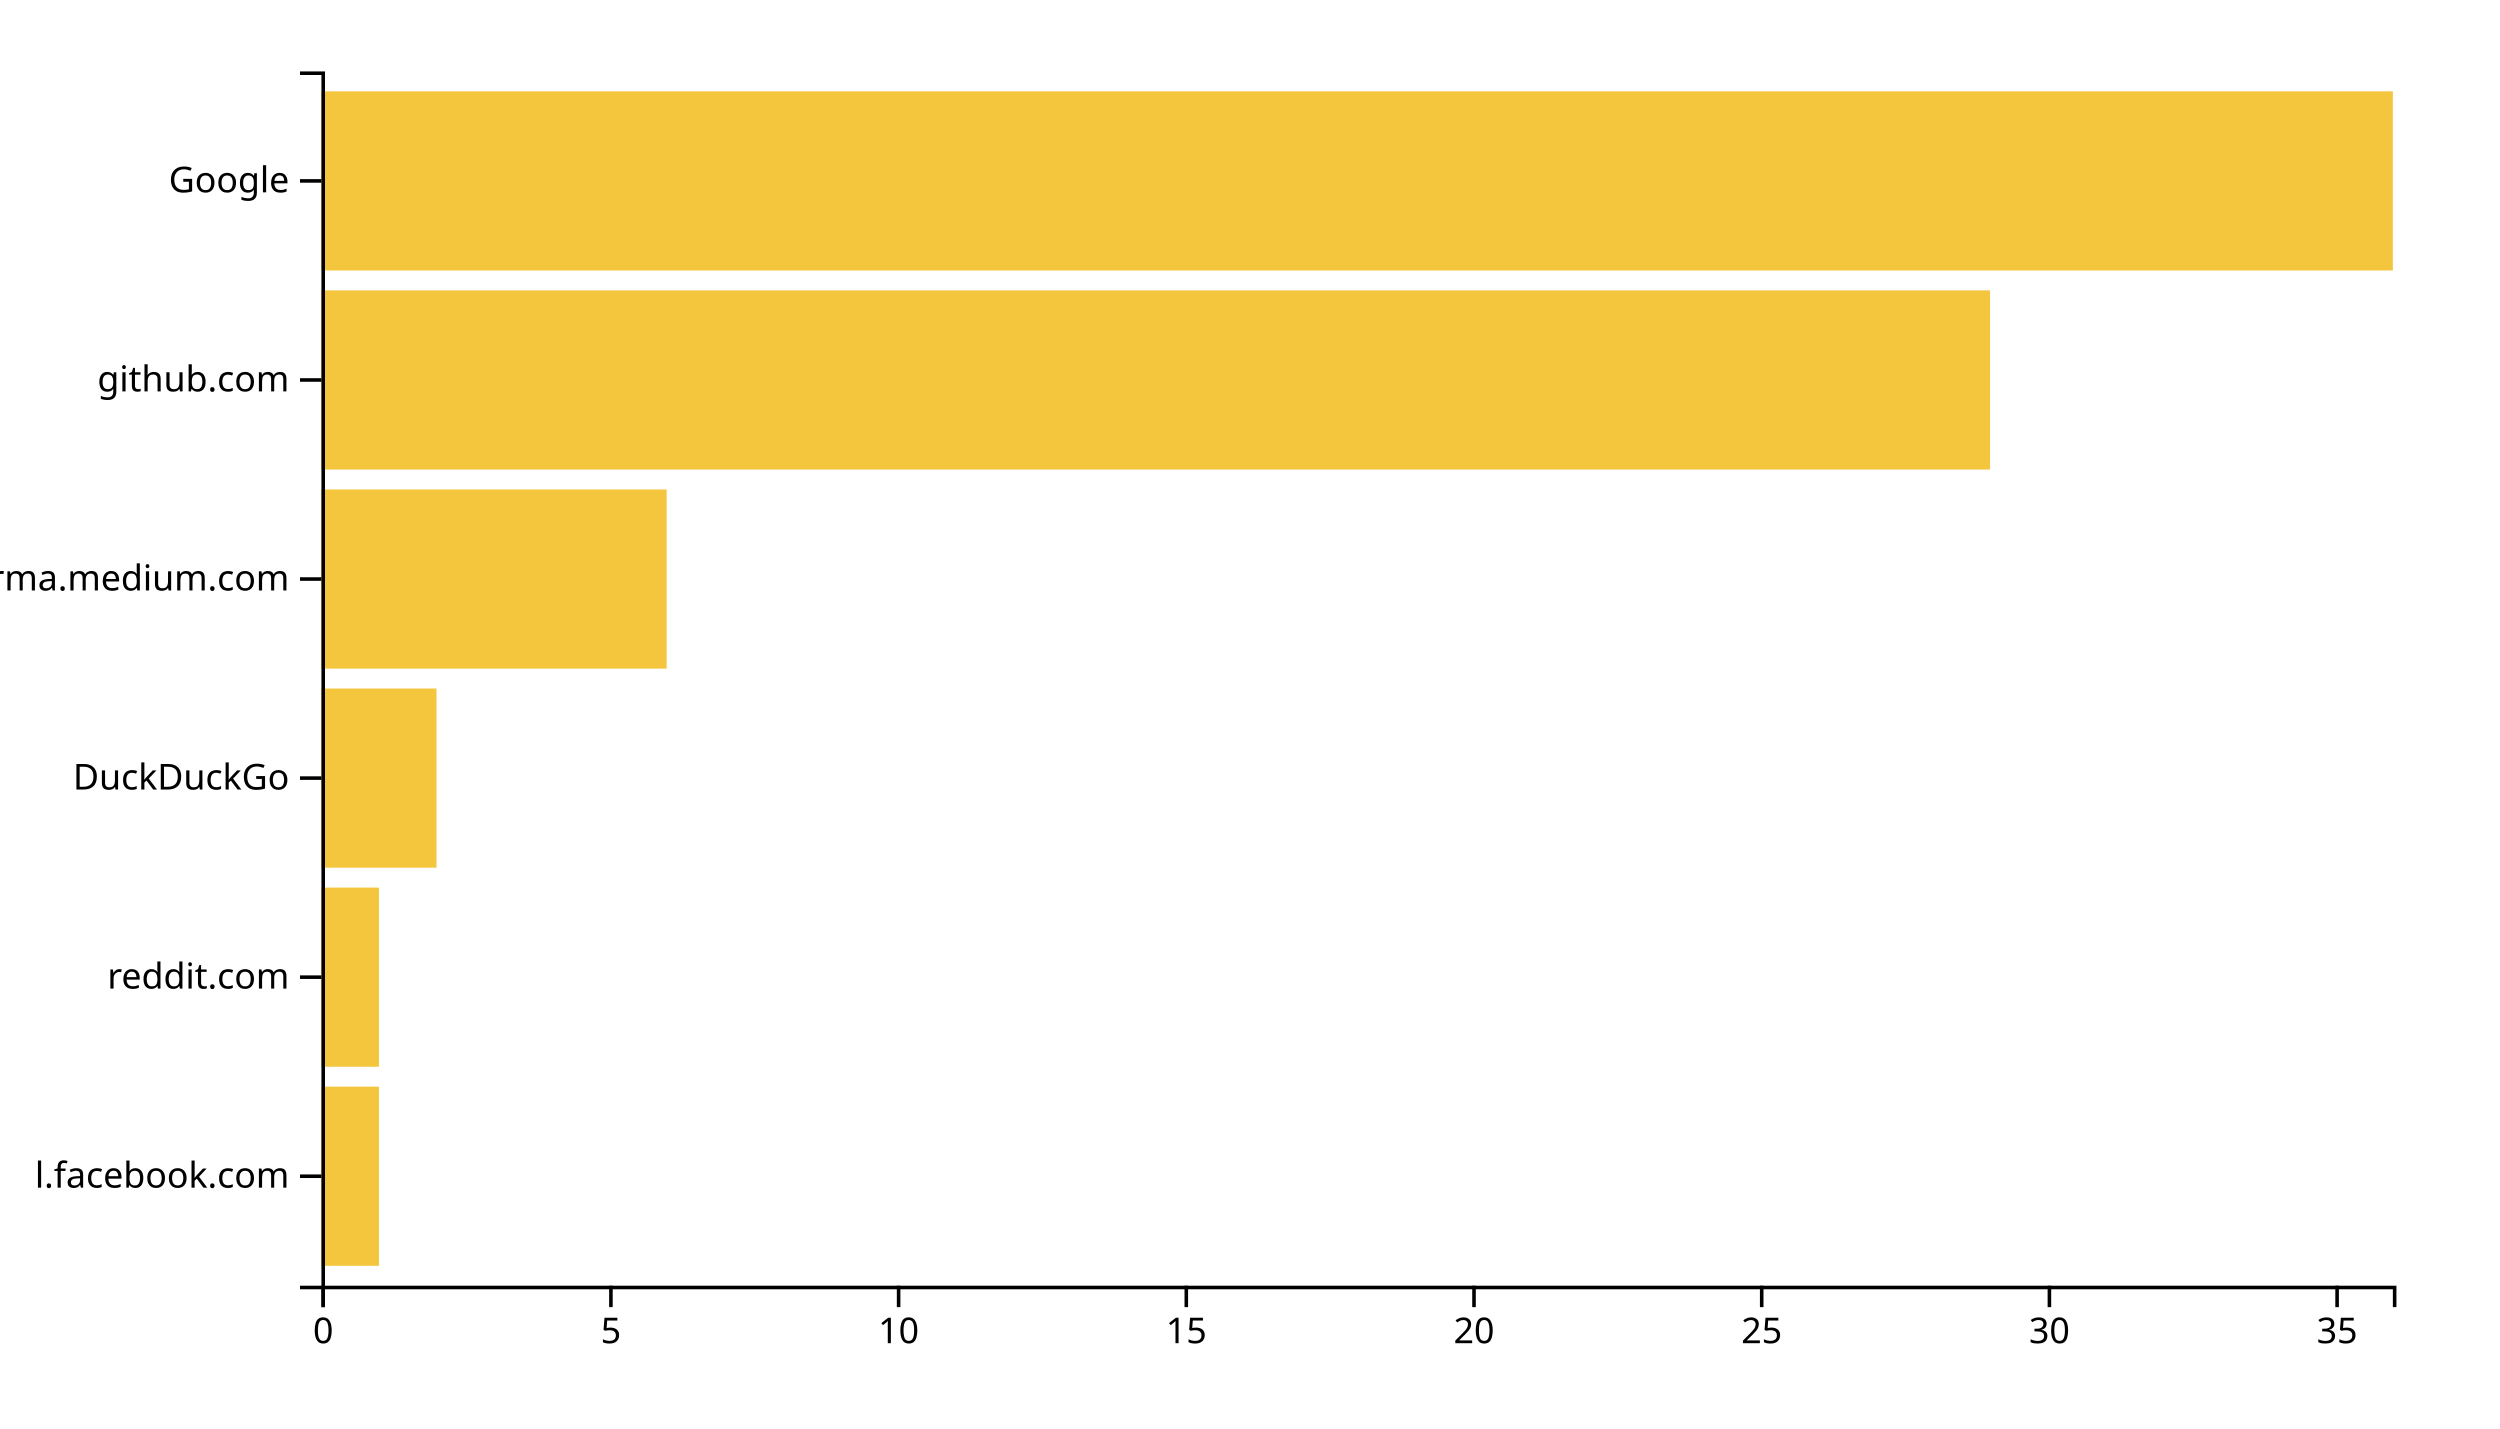
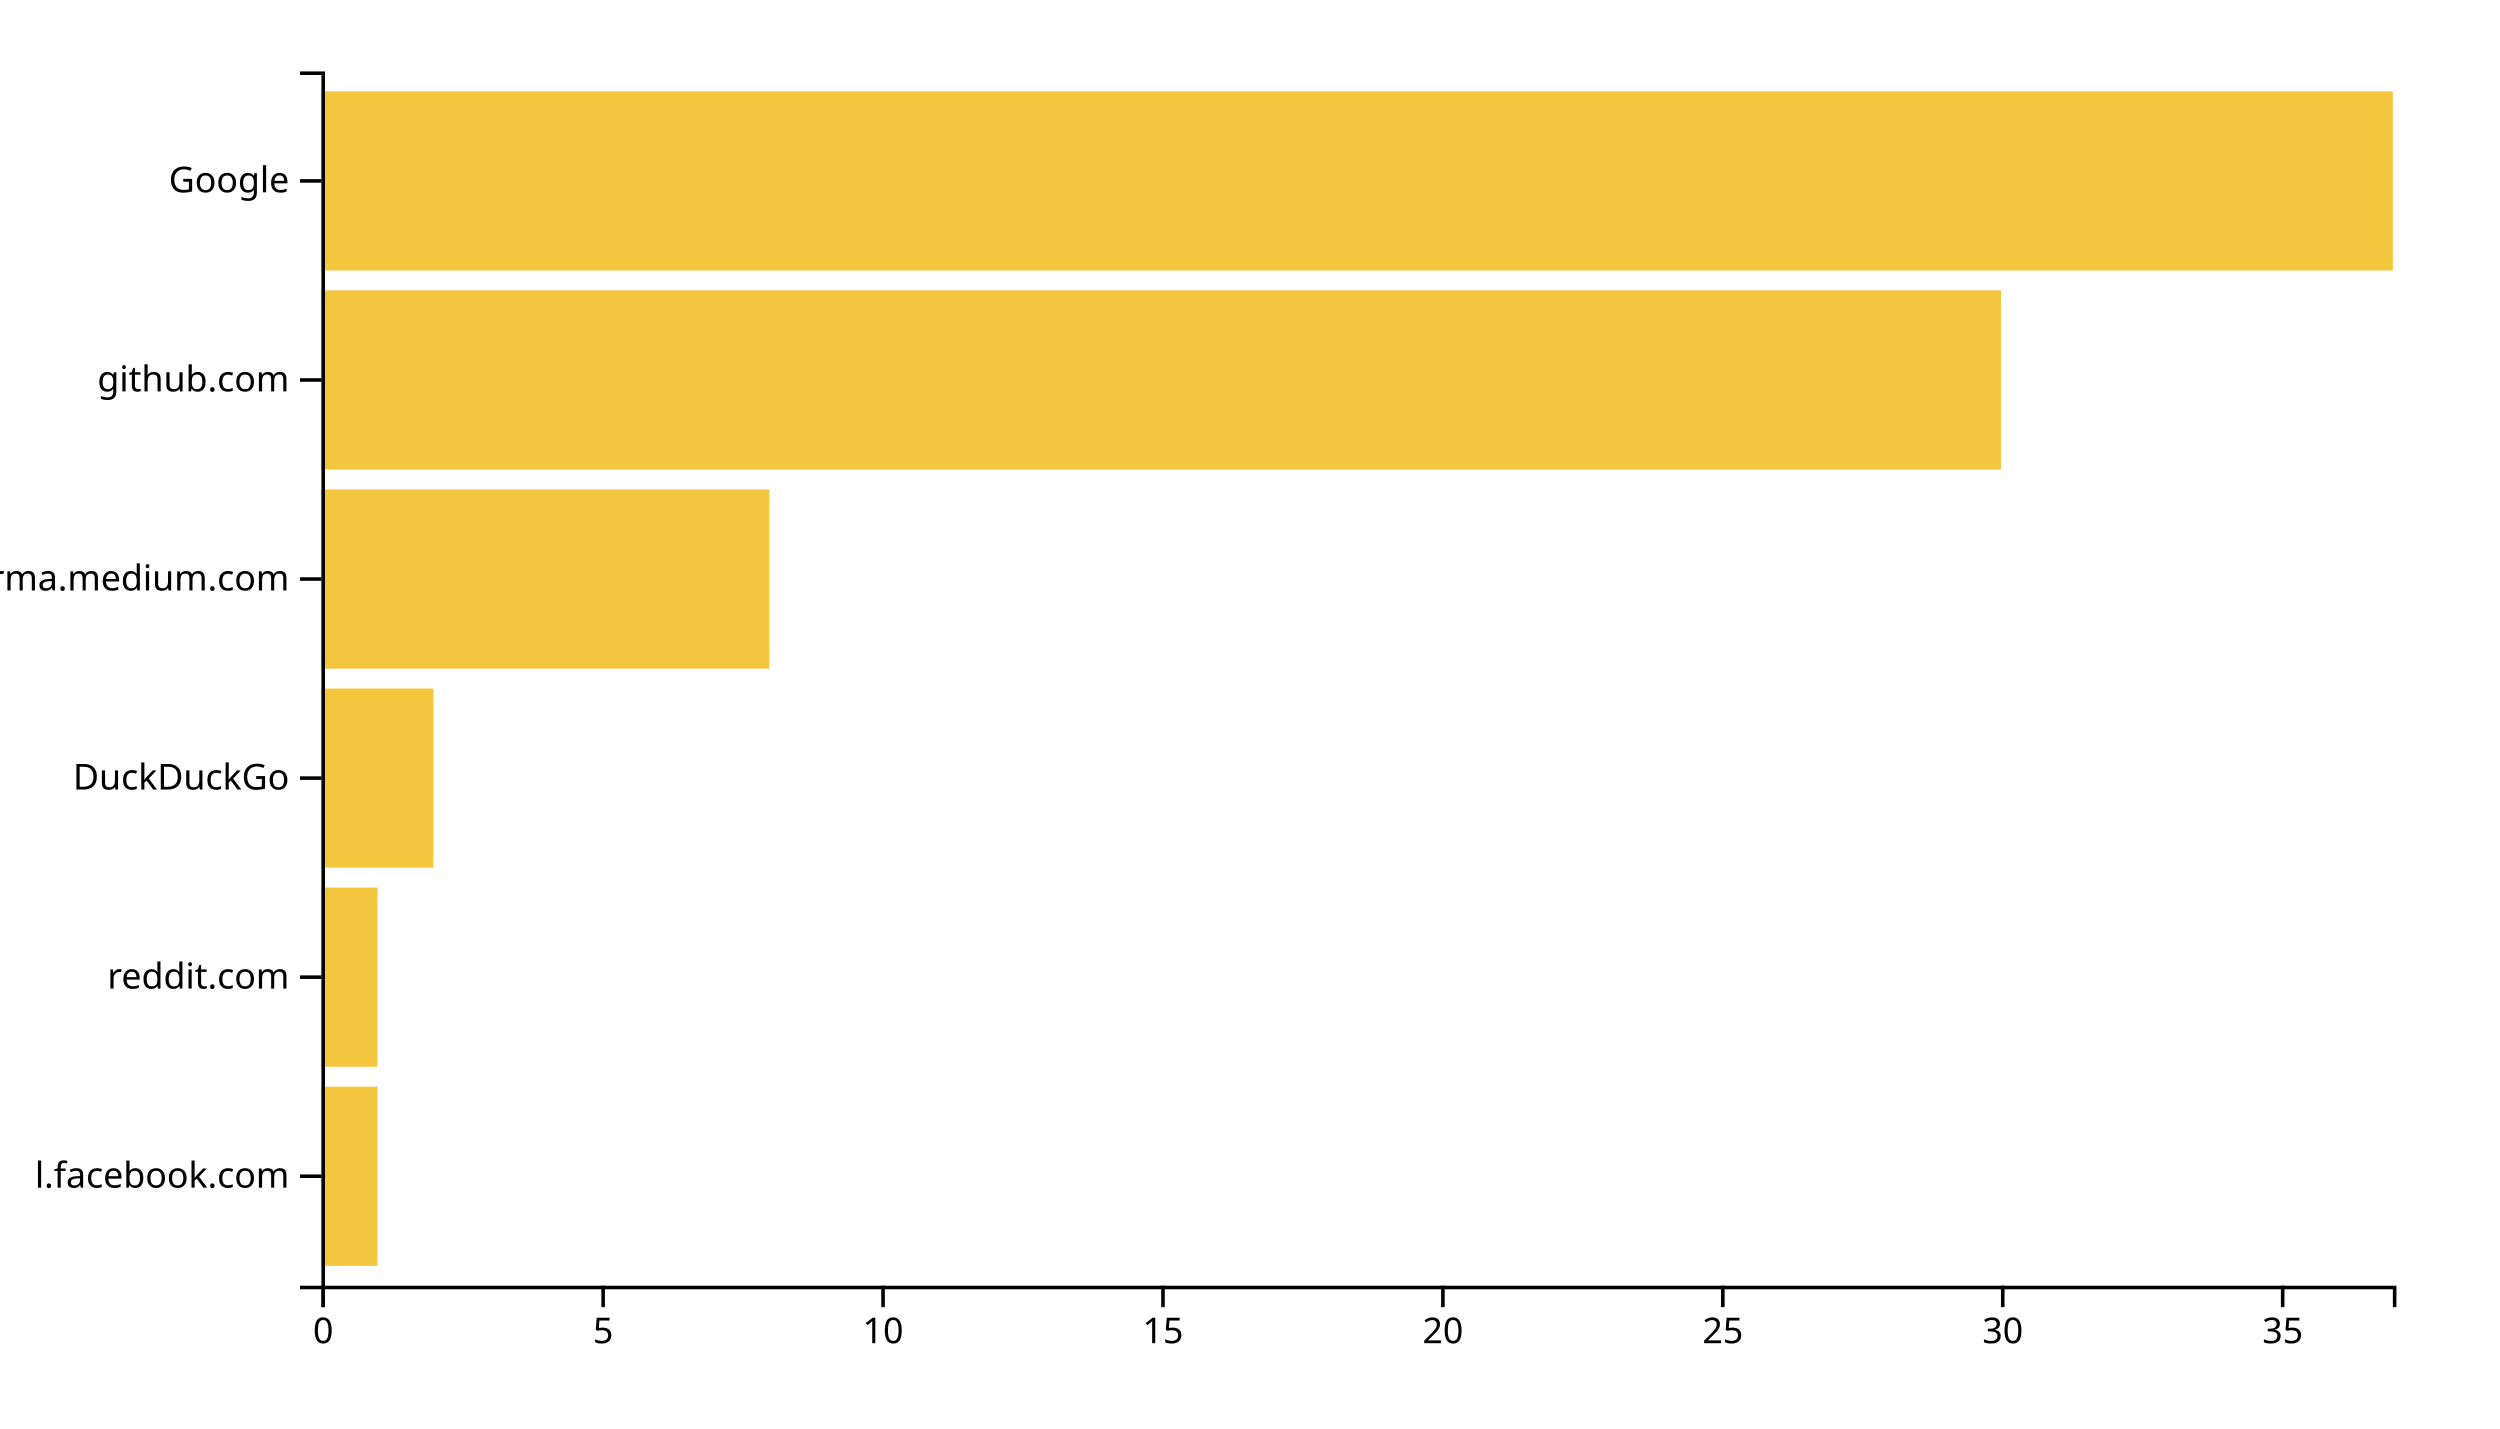
<svg xmlns="http://www.w3.org/2000/svg" width="700" height="400">
  <g transform="translate(90,20)">
-     <rect class="bar" width="16.111" y="284.262" height="50.164" style="fill: #f4c63d; text-anchor: end;" />
-     <rect class="bar" width="16.111" y="228.525" height="50.164" style="fill: #f4c63d; text-anchor: end;" />
-     <rect class="bar" width="32.222" y="172.787" height="50.164" style="fill: #f4c63d; text-anchor: end;" />
-     <rect class="bar" width="96.667" y="117.049" height="50.164" style="fill: #f4c63d; text-anchor: end;" />
-     <rect class="bar" width="467.222" y="61.311" height="50.164" style="fill: #f4c63d; text-anchor: end;" />
+     <rect class="bar" width="15.676" y="284.262" height="50.164" style="fill: #f4c63d; text-anchor: end;" />
+     <rect class="bar" width="15.676" y="228.525" height="50.164" style="fill: #f4c63d; text-anchor: end;" />
+     <rect class="bar" width="31.351" y="172.787" height="50.164" style="fill: #f4c63d; text-anchor: end;" />
+     <rect class="bar" width="125.405" y="117.049" height="50.164" style="fill: #f4c63d; text-anchor: end;" />
+     <rect class="bar" width="470.27" y="61.311" height="50.164" style="fill: #f4c63d; text-anchor: end;" />
    <rect class="bar" width="580" y="5.574" height="50.164" style="fill: #f4c63d; text-anchor: end;" />
    <g transform="translate(0,340)" fill="none" font-size="10" font-family="sans-serif" text-anchor="middle">
      <path class="domain" stroke="currentColor" d="M0.5,6V0.5H580.5V6" />
      <g class="tick" opacity="1" transform="translate(0.5,0)">
        <line stroke="currentColor" y2="6" />
        <text fill="currentColor" y="9" dy="0.71em">0</text>
      </g>
-       <g class="tick" opacity="1" transform="translate(81.05556,0)">
+       <g class="tick" opacity="1" transform="translate(78.87838,0)">
        <line stroke="currentColor" y2="6" />
        <text fill="currentColor" y="9" dy="0.71em">5</text>
      </g>
-       <g class="tick" opacity="1" transform="translate(161.6111,0)">
+       <g class="tick" opacity="1" transform="translate(157.2568,0)">
        <line stroke="currentColor" y2="6" />
        <text fill="currentColor" y="9" dy="0.71em">10</text>
      </g>
-       <g class="tick" opacity="1" transform="translate(242.1667,0)">
+       <g class="tick" opacity="1" transform="translate(235.6351,0)">
        <line stroke="currentColor" y2="6" />
        <text fill="currentColor" y="9" dy="0.71em">15</text>
      </g>
-       <g class="tick" opacity="1" transform="translate(322.7222,0)">
+       <g class="tick" opacity="1" transform="translate(314.0135,0)">
        <line stroke="currentColor" y2="6" />
        <text fill="currentColor" y="9" dy="0.71em">20</text>
      </g>
-       <g class="tick" opacity="1" transform="translate(403.2778,0)">
+       <g class="tick" opacity="1" transform="translate(392.3919,0)">
        <line stroke="currentColor" y2="6" />
        <text fill="currentColor" y="9" dy="0.71em">25</text>
      </g>
-       <g class="tick" opacity="1" transform="translate(483.8333,0)">
+       <g class="tick" opacity="1" transform="translate(470.7703,0)">
        <line stroke="currentColor" y2="6" />
        <text fill="currentColor" y="9" dy="0.71em">30</text>
      </g>
-       <g class="tick" opacity="1" transform="translate(564.3889,0)">
+       <g class="tick" opacity="1" transform="translate(549.1486,0)">
        <line stroke="currentColor" y2="6" />
        <text fill="currentColor" y="9" dy="0.71em">35</text>
      </g>
    </g>
    <g fill="none" font-size="10" font-family="sans-serif" text-anchor="end">
      <path class="domain" stroke="currentColor" d="M-6,340.5H0.5V0.5H-6" />
      <g class="tick" opacity="1" transform="translate(0,309.3443)">
        <line stroke="currentColor" x2="-6" />
        <text fill="currentColor" x="-9" dy="0.32em">l.facebook.com</text>
      </g>
      <g class="tick" opacity="1" transform="translate(0,253.6066)">
        <line stroke="currentColor" x2="-6" />
        <text fill="currentColor" x="-9" dy="0.32em">reddit.com</text>
      </g>
      <g class="tick" opacity="1" transform="translate(0,197.8689)">
        <line stroke="currentColor" x2="-6" />
        <text fill="currentColor" x="-9" dy="0.32em">DuckDuckGo</text>
      </g>
      <g class="tick" opacity="1" transform="translate(0,142.1311)">
        <line stroke="currentColor" x2="-6" />
        <text fill="currentColor" x="-9" dy="0.32em">xgirma.medium.com</text>
      </g>
      <g class="tick" opacity="1" transform="translate(0,86.39344)">
        <line stroke="currentColor" x2="-6" />
        <text fill="currentColor" x="-9" dy="0.32em">github.com</text>
      </g>
      <g class="tick" opacity="1" transform="translate(0,30.65574)">
        <line stroke="currentColor" x2="-6" />
        <text fill="currentColor" x="-9" dy="0.32em">Google</text>
      </g>
    </g>
  </g>
</svg>
